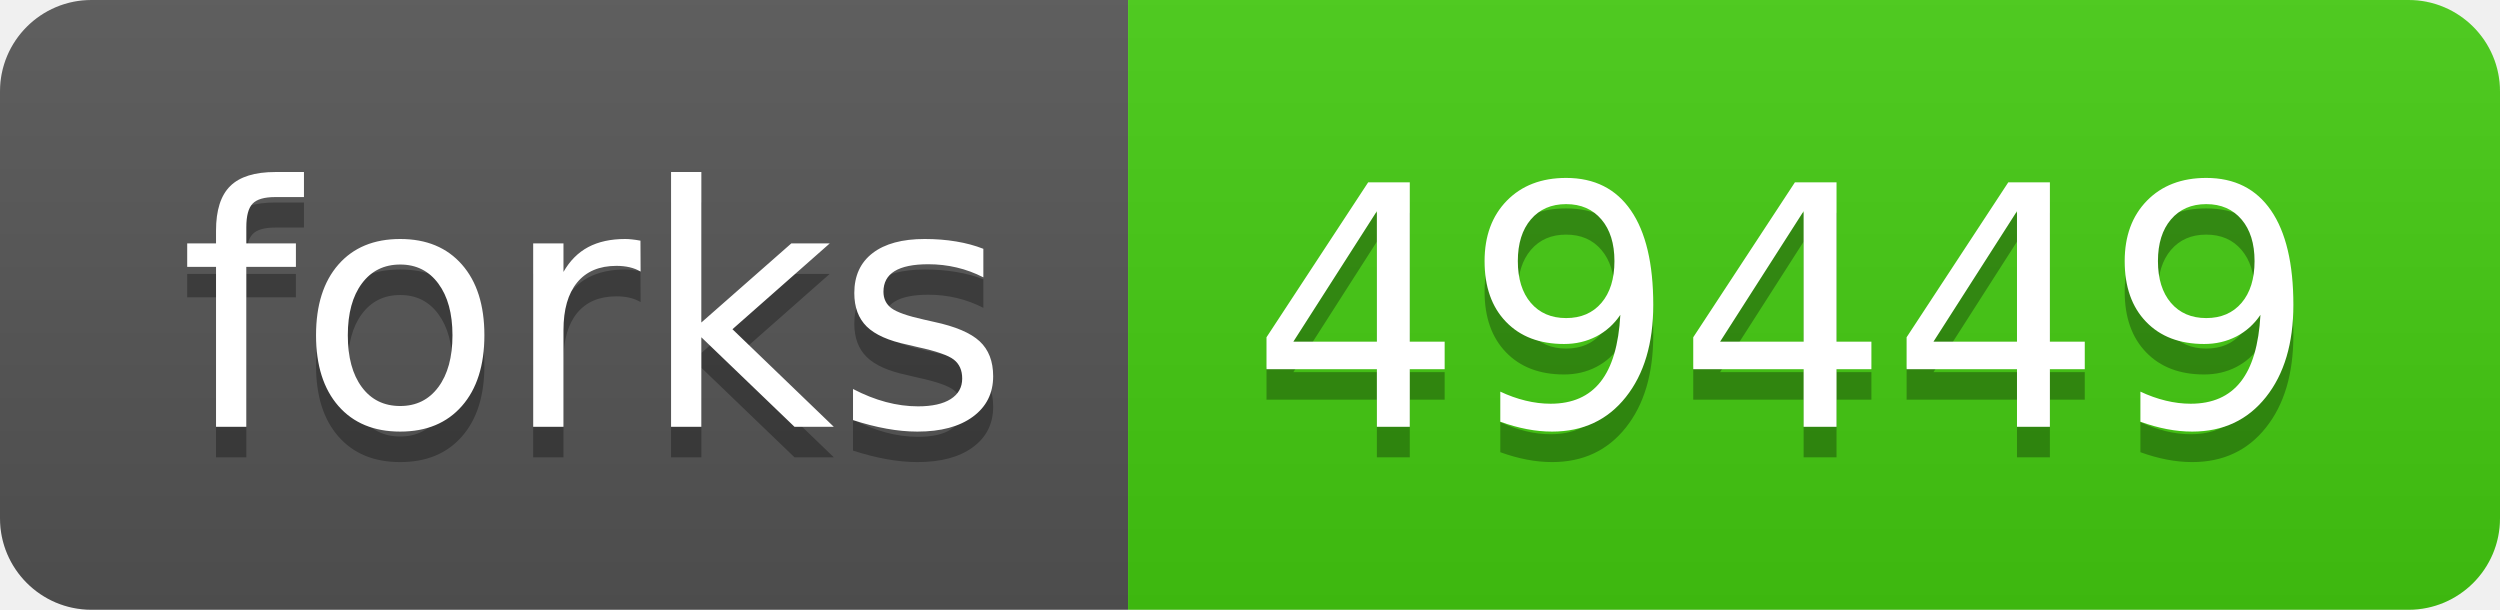
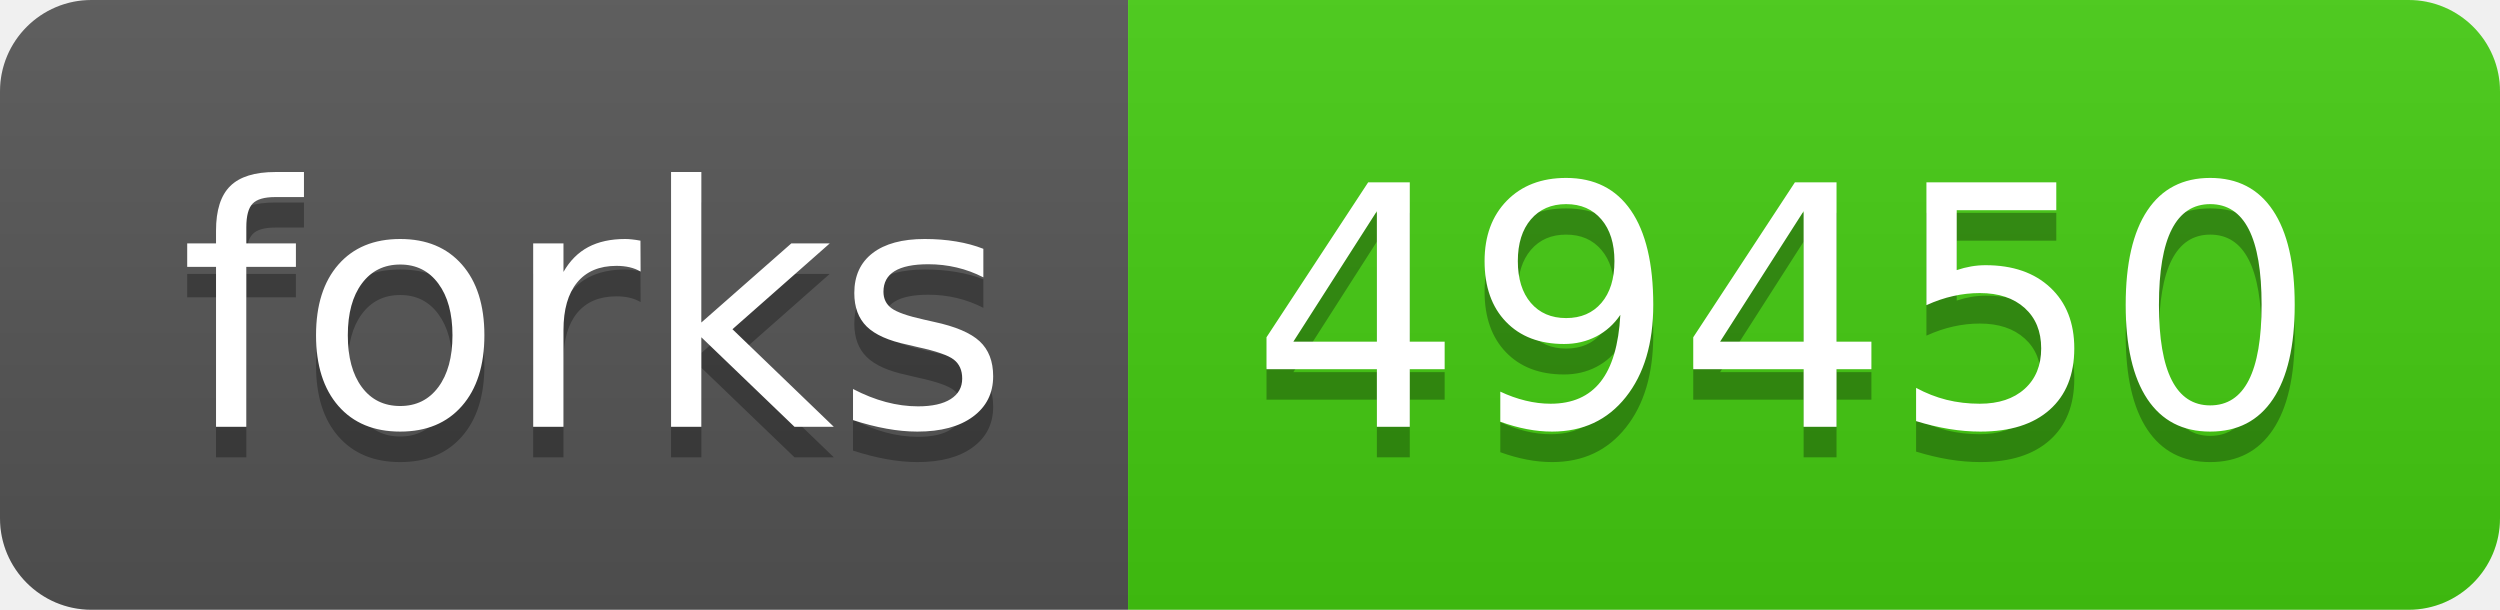
- <svg xmlns="http://www.w3.org/2000/svg" width="82" height="20" role="img" aria-label="forks: 49449">
+ <svg xmlns="http://www.w3.org/2000/svg" width="82" height="20" role="img" aria-label="forks: 49450">
  <linearGradient id="s" x2="0" y2="100%">
    <stop offset="0" stop-color="#bbb" stop-opacity=".1" />
    <stop offset="1" stop-opacity=".1" />
  </linearGradient>
  <clipPath id="r">
    <rect width="82" height="20" rx="3" fill="#fff" />
  </clipPath>
  <g clip-path="url(#r)">
    <rect width="37" height="20" fill="#555" />
    <rect x="37" width="45" height="20" fill="#4c1" />
    <rect width="82" height="20" fill="url(#s)" />
  </g>
  <g fill="#fff" text-anchor="middle" font-family="Verdana,Geneva,DejaVu Sans,sans-serif" text-rendering="geometricPrecision" font-size="110">
    <text aria-hidden="true" x="195" y="150" fill="#010101" fill-opacity=".3" transform="scale(.1)" textLength="270">forks</text>
    <text x="195" y="140" transform="scale(.1)" fill="#fff" textLength="270">forks</text>
-     <text aria-hidden="true" x="585" y="150" fill="#010101" fill-opacity=".3" transform="scale(.1)" textLength="350">49449</text>
-     <text x="585" y="140" transform="scale(.1)" fill="#fff" textLength="350">49449</text>
+     <text aria-hidden="true" x="585" y="150" fill="#010101" fill-opacity=".3" transform="scale(.1)" textLength="350">49450</text>
+     <text x="585" y="140" transform="scale(.1)" fill="#fff" textLength="350">49450</text>
  </g>
</svg>
